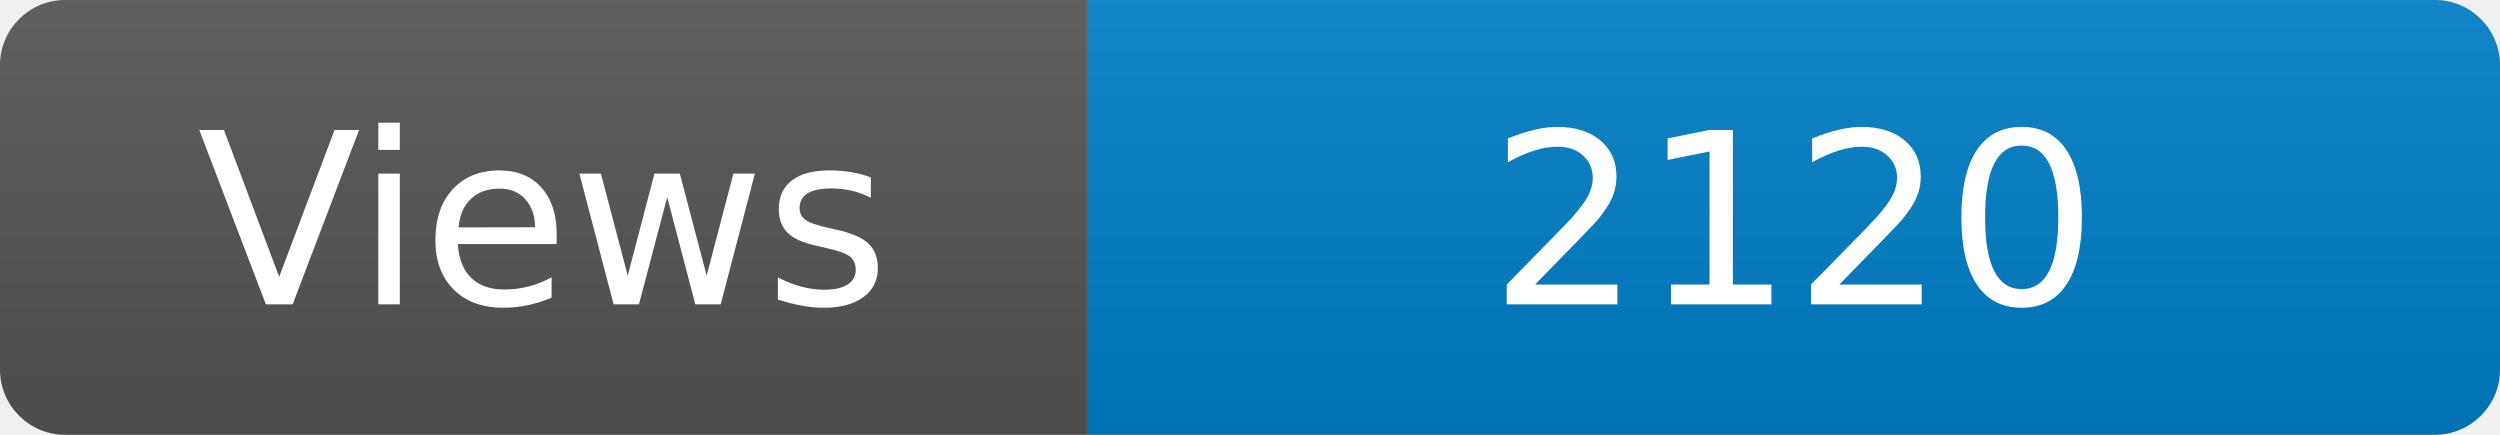
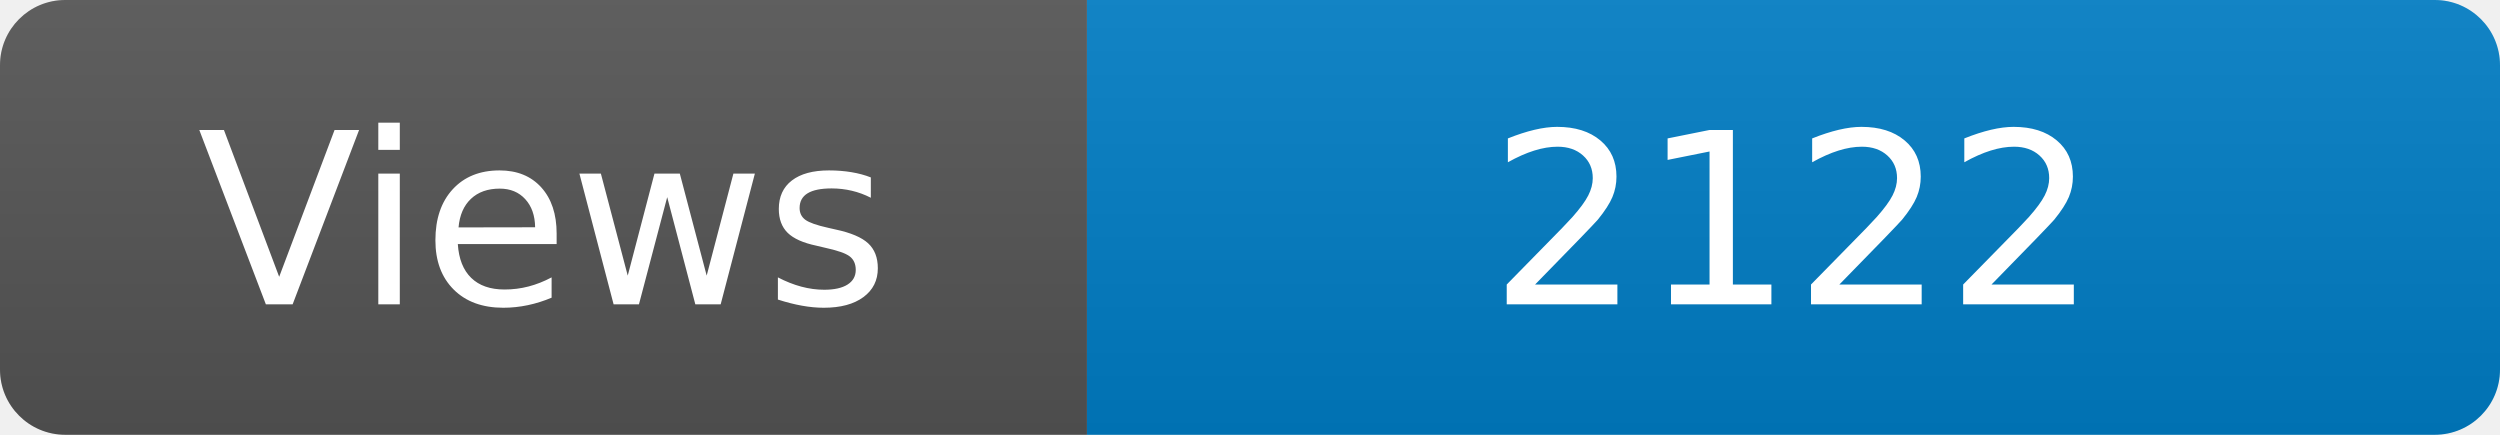
<svg xmlns="http://www.w3.org/2000/svg" width="115" height="20" role="img" aria-label="Maintained?: yes">
  <linearGradient id="s" x2="0" y2="100%">
    <stop offset="0" stop-color="#bbb" stop-opacity=".1" />
    <stop offset="1" stop-opacity=".1" />
  </linearGradient>
  <clipPath id="r">
    <rect width="115" height="20" rx="3" fill="#fff" />
  </clipPath>
  <g clip-path="url(#r)">
    <rect width="50" height="20" fill="#555" />
    <rect x="50" width="160" height="20" fill="#007ec6" />
    <rect width="115" height="20" fill="url(#s)" />
  </g>
  <g fill="#fff" text-anchor="middle" font-family="Verdana,Geneva,DejaVu Sans,sans-serif" font-size="110">
    <text x="250" y="140" transform="scale(.1)" fill="#fff">Views</text>
-     <text x="825" y="140" transform="scale(.1)" fill="#fff">2120</text>
+     <text x="825" y="140" transform="scale(.1)" fill="#fff">2122</text>
  </g>
</svg>
